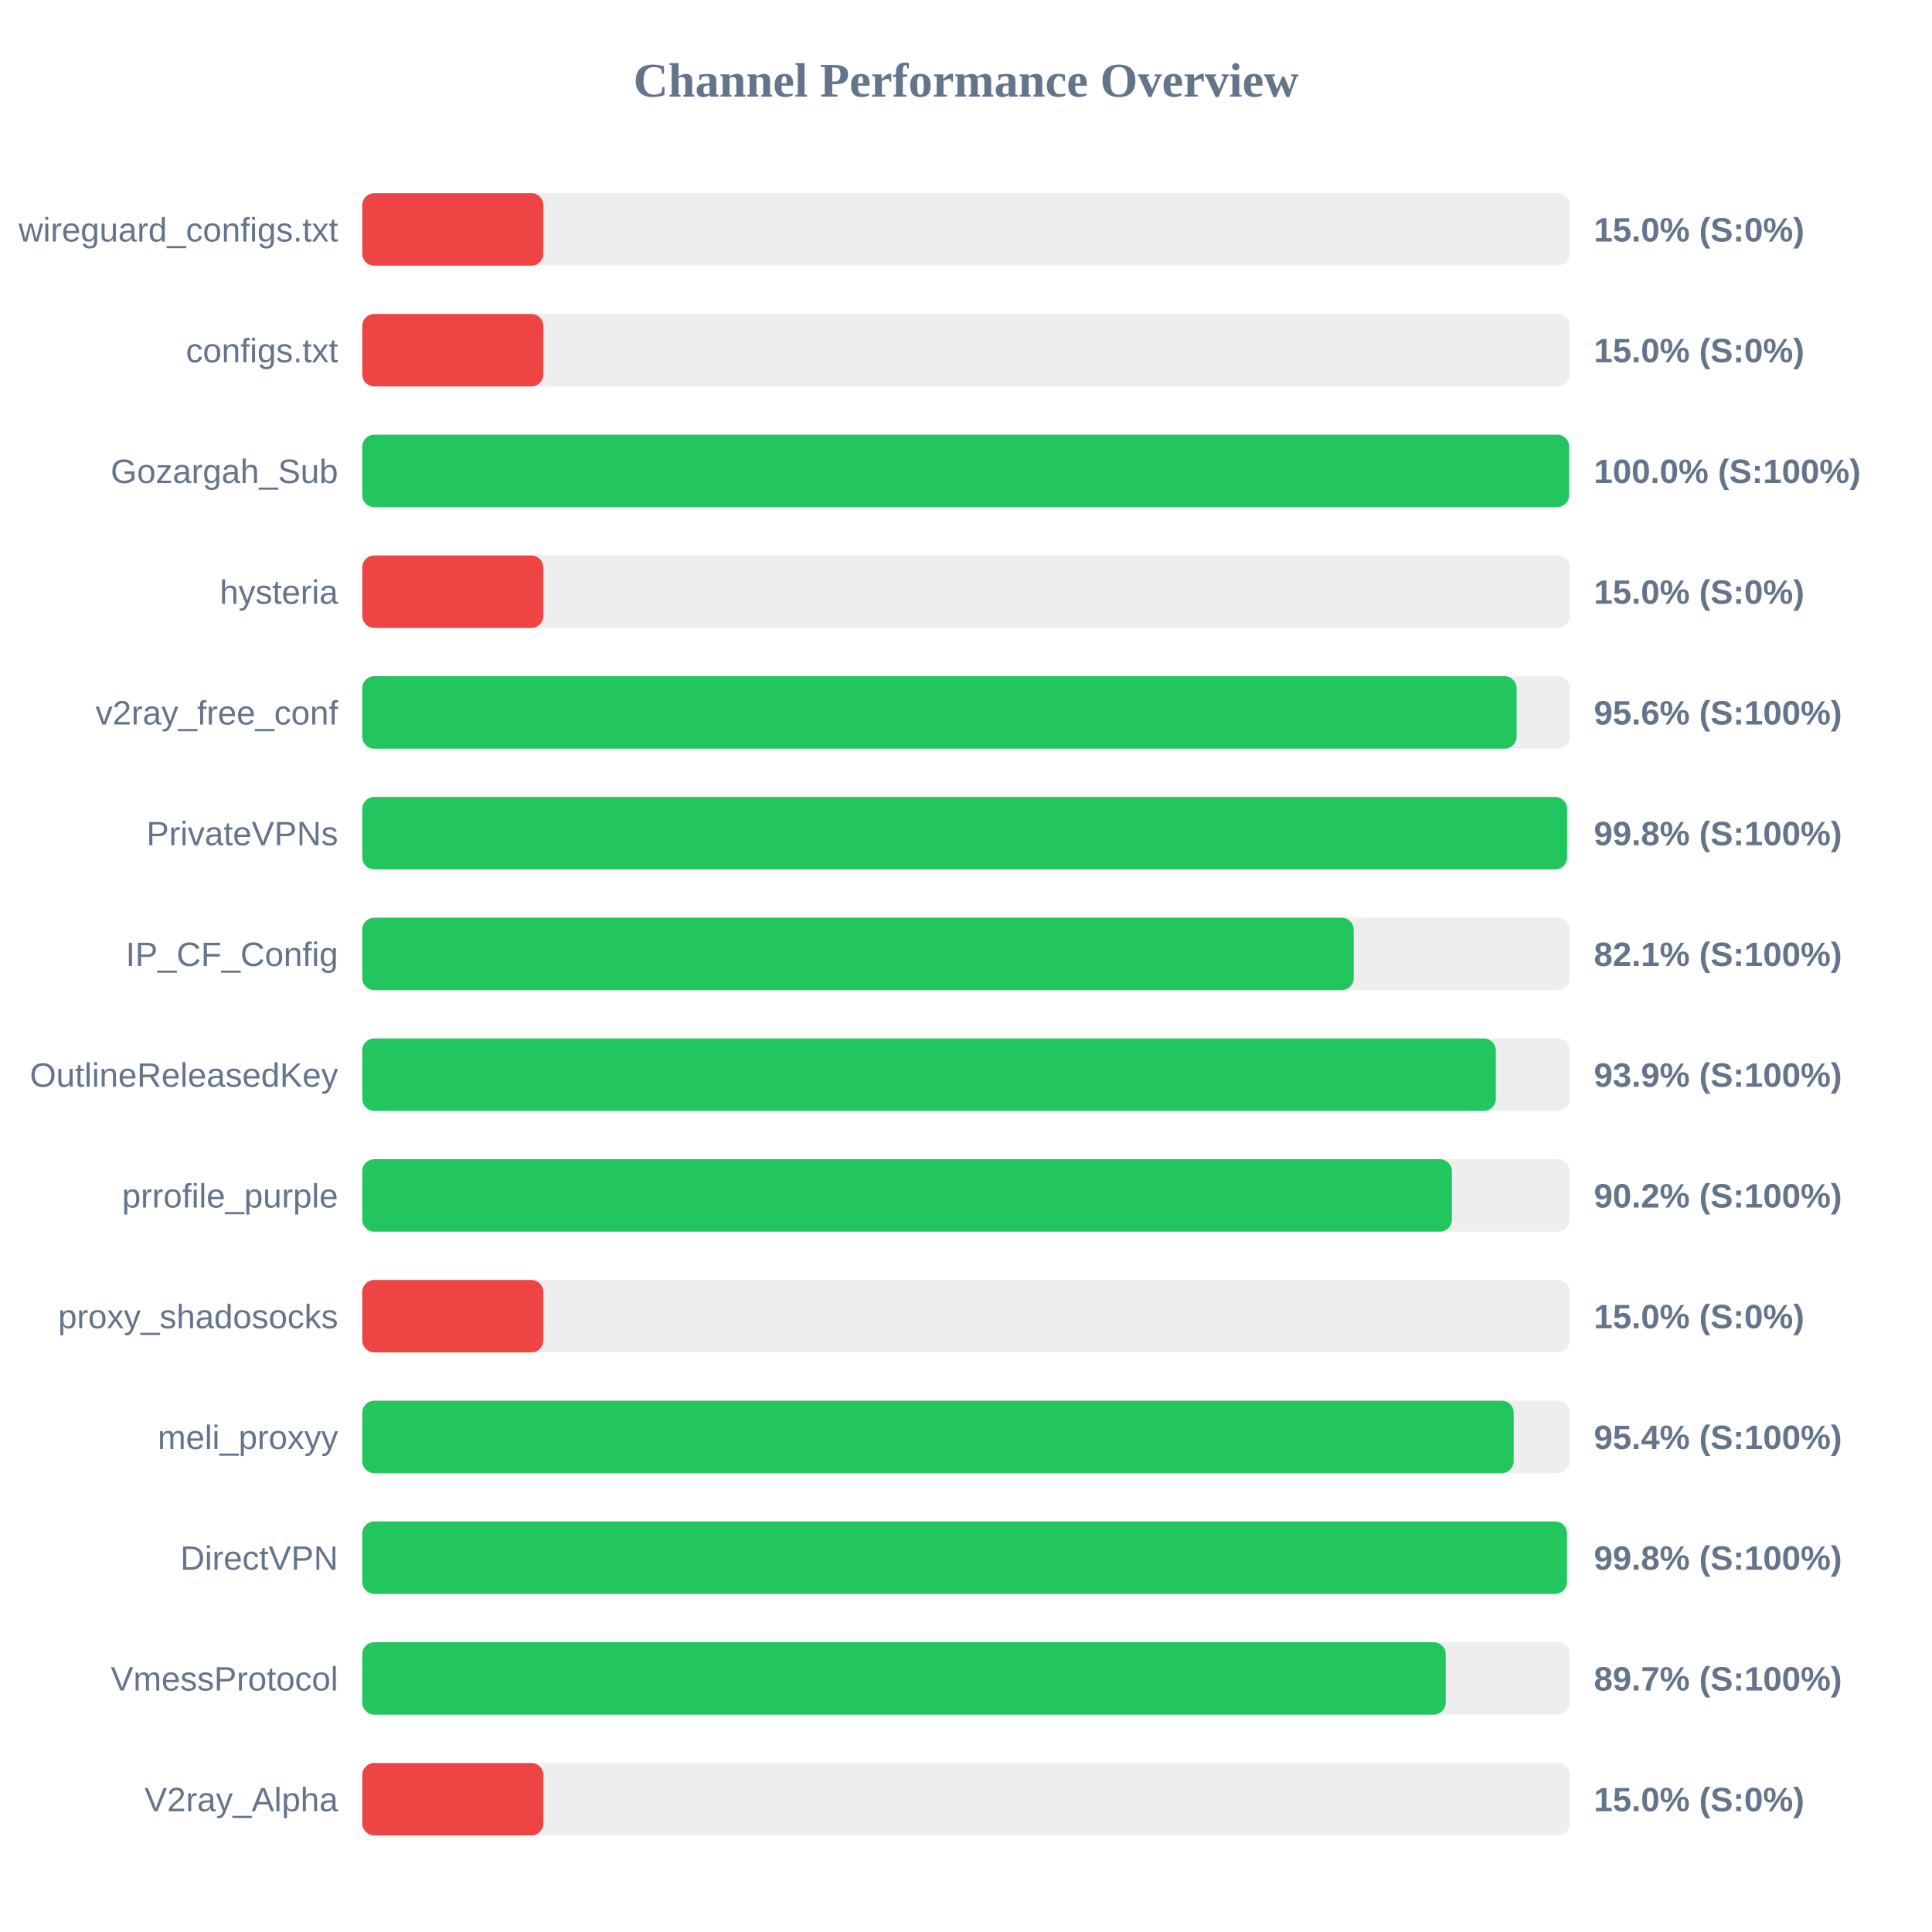
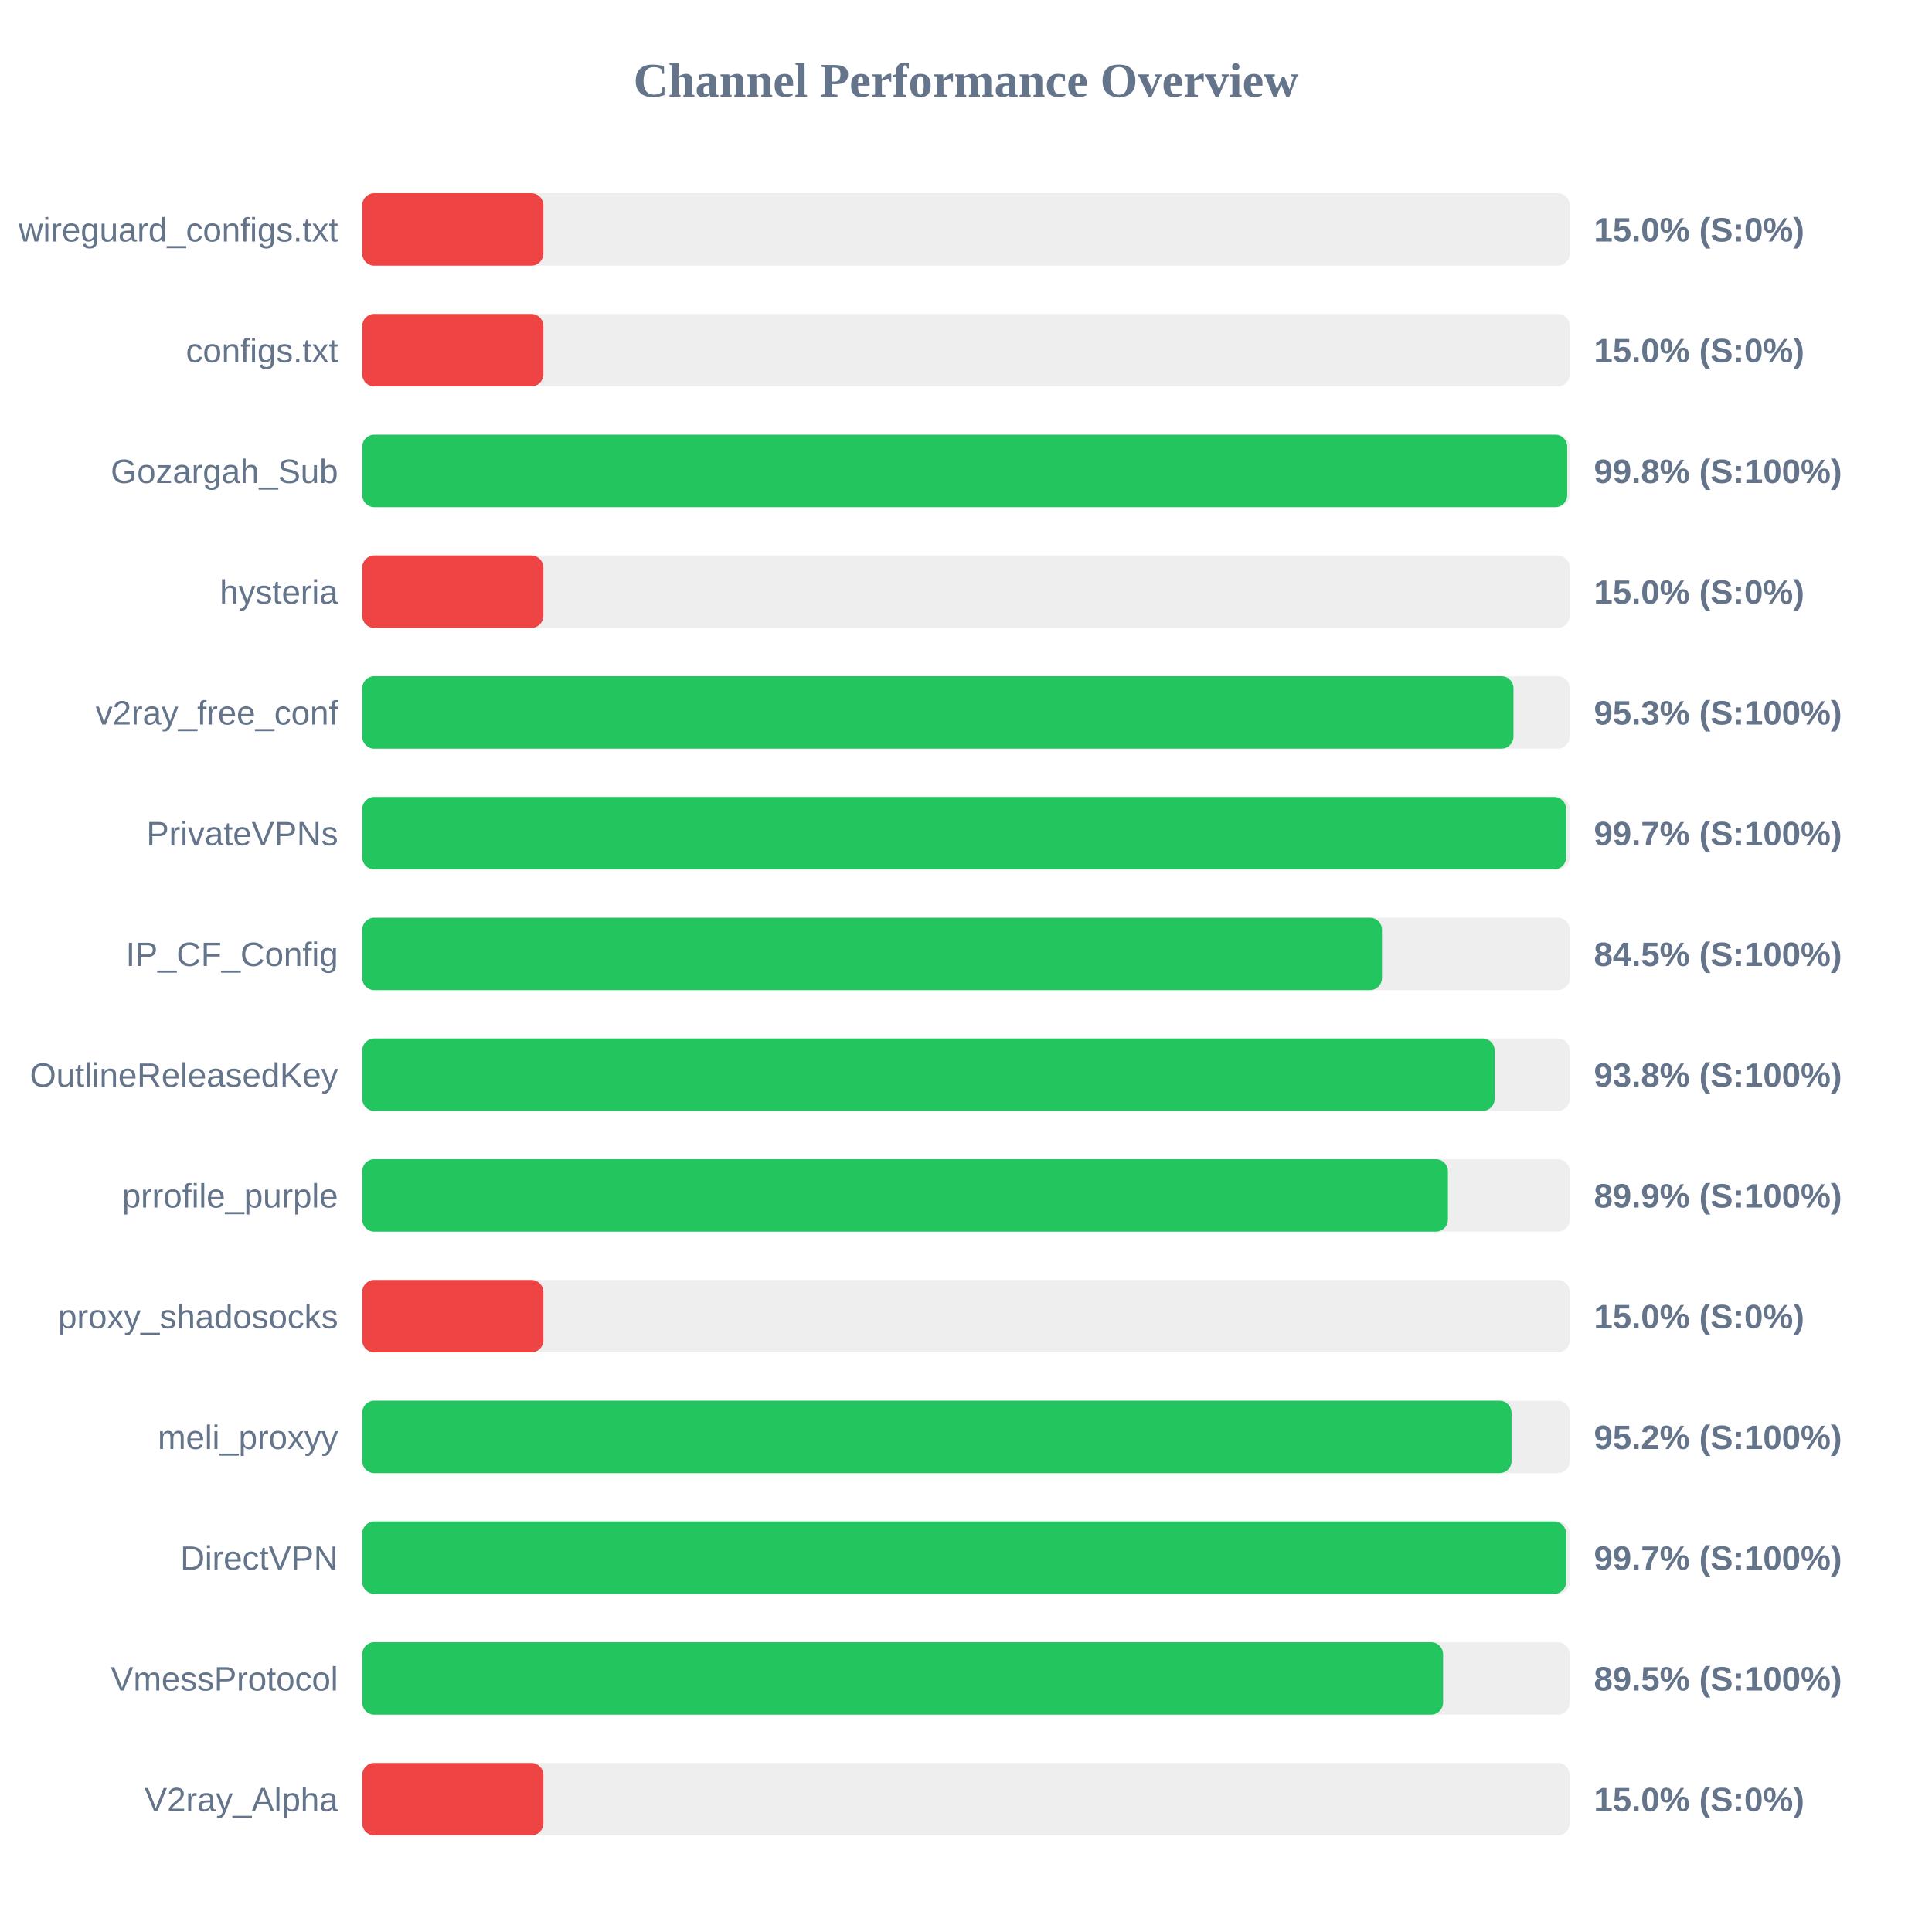
<svg xmlns="http://www.w3.org/2000/svg" width="800" height="800" version="1.1">
  <style>
        .row { font: 14px Arial; fill: #64748b; }
        .score { font: bold 14px Arial; fill: #64748b; }
    </style>
  <text x="400" y="40" text-anchor="middle" font-size="20px" font-weight="bold" fill="#64748b">Channel Performance Overview</text>
  <rect x="150" y="80" width="500" height="30" fill="#eee" rx="5" />
  <rect x="150" y="80" width="75.0" height="30" fill="#ef4444" rx="5" />
  <text x="140" y="100" text-anchor="end" class="row">wireguard_configs.txt</text>
  <text x="660" y="100" text-anchor="start" class="score">15.0% (S:0%)</text>
  <rect x="150" y="130" width="500" height="30" fill="#eee" rx="5" />
  <rect x="150" y="130" width="75.0" height="30" fill="#ef4444" rx="5" />
  <text x="140" y="150" text-anchor="end" class="row">configs.txt</text>
  <text x="660" y="150" text-anchor="start" class="score">15.0% (S:0%)</text>
  <rect x="150" y="180" width="500" height="30" fill="#eee" rx="5" />
-   <rect x="150" y="180" width="499.75" height="30" fill="#22c55e" rx="5" />
+   <rect x="150" y="180" width="498.95" height="30" fill="#22c55e" rx="5" />
  <text x="140" y="200" text-anchor="end" class="row">Gozargah_Sub</text>
-   <text x="660" y="200" text-anchor="start" class="score">100.0% (S:100%)</text>
+   <text x="660" y="200" text-anchor="start" class="score">99.8% (S:100%)</text>
  <rect x="150" y="230" width="500" height="30" fill="#eee" rx="5" />
  <rect x="150" y="230" width="75.0" height="30" fill="#ef4444" rx="5" />
  <text x="140" y="250" text-anchor="end" class="row">hysteria</text>
  <text x="660" y="250" text-anchor="start" class="score">15.0% (S:0%)</text>
  <rect x="150" y="280" width="500" height="30" fill="#eee" rx="5" />
-   <rect x="150" y="280" width="478.0" height="30" fill="#22c55e" rx="5" />
+   <rect x="150" y="280" width="476.7" height="30" fill="#22c55e" rx="5" />
  <text x="140" y="300" text-anchor="end" class="row">v2ray_free_conf</text>
-   <text x="660" y="300" text-anchor="start" class="score">95.6% (S:100%)</text>
+   <text x="660" y="300" text-anchor="start" class="score">95.3% (S:100%)</text>
  <rect x="150" y="330" width="500" height="30" fill="#eee" rx="5" />
-   <rect x="150" y="330" width="498.9" height="30" fill="#22c55e" rx="5" />
+   <rect x="150" y="330" width="498.5" height="30" fill="#22c55e" rx="5" />
  <text x="140" y="350" text-anchor="end" class="row">PrivateVPNs</text>
-   <text x="660" y="350" text-anchor="start" class="score">99.8% (S:100%)</text>
+   <text x="660" y="350" text-anchor="start" class="score">99.7% (S:100%)</text>
  <rect x="150" y="380" width="500" height="30" fill="#eee" rx="5" />
-   <rect x="150" y="380" width="410.55" height="30" fill="#22c55e" rx="5" />
+   <rect x="150" y="380" width="422.25" height="30" fill="#22c55e" rx="5" />
  <text x="140" y="400" text-anchor="end" class="row">IP_CF_Config</text>
-   <text x="660" y="400" text-anchor="start" class="score">82.1% (S:100%)</text>
+   <text x="660" y="400" text-anchor="start" class="score">84.5% (S:100%)</text>
  <rect x="150" y="430" width="500" height="30" fill="#eee" rx="5" />
-   <rect x="150" y="430" width="469.4" height="30" fill="#22c55e" rx="5" />
+   <rect x="150" y="430" width="468.9" height="30" fill="#22c55e" rx="5" />
  <text x="140" y="450" text-anchor="end" class="row">OutlineReleasedKey</text>
-   <text x="660" y="450" text-anchor="start" class="score">93.9% (S:100%)</text>
+   <text x="660" y="450" text-anchor="start" class="score">93.8% (S:100%)</text>
  <rect x="150" y="480" width="500" height="30" fill="#eee" rx="5" />
-   <rect x="150" y="480" width="451.2" height="30" fill="#22c55e" rx="5" />
+   <rect x="150" y="480" width="449.55" height="30" fill="#22c55e" rx="5" />
  <text x="140" y="500" text-anchor="end" class="row">prrofile_purple</text>
-   <text x="660" y="500" text-anchor="start" class="score">90.2% (S:100%)</text>
+   <text x="660" y="500" text-anchor="start" class="score">89.9% (S:100%)</text>
  <rect x="150" y="530" width="500" height="30" fill="#eee" rx="5" />
  <rect x="150" y="530" width="75.0" height="30" fill="#ef4444" rx="5" />
  <text x="140" y="550" text-anchor="end" class="row">proxy_shadosocks</text>
  <text x="660" y="550" text-anchor="start" class="score">15.0% (S:0%)</text>
  <rect x="150" y="580" width="500" height="30" fill="#eee" rx="5" />
-   <rect x="150" y="580" width="476.8" height="30" fill="#22c55e" rx="5" />
+   <rect x="150" y="580" width="475.9" height="30" fill="#22c55e" rx="5" />
  <text x="140" y="600" text-anchor="end" class="row">meli_proxyy</text>
-   <text x="660" y="600" text-anchor="start" class="score">95.4% (S:100%)</text>
+   <text x="660" y="600" text-anchor="start" class="score">95.2% (S:100%)</text>
  <rect x="150" y="630" width="500" height="30" fill="#eee" rx="5" />
-   <rect x="150" y="630" width="498.85" height="30" fill="#22c55e" rx="5" />
+   <rect x="150" y="630" width="498.5" height="30" fill="#22c55e" rx="5" />
  <text x="140" y="650" text-anchor="end" class="row">DirectVPN</text>
-   <text x="660" y="650" text-anchor="start" class="score">99.8% (S:100%)</text>
+   <text x="660" y="650" text-anchor="start" class="score">99.7% (S:100%)</text>
  <rect x="150" y="680" width="500" height="30" fill="#eee" rx="5" />
-   <rect x="150" y="680" width="448.65" height="30" fill="#22c55e" rx="5" />
+   <rect x="150" y="680" width="447.55" height="30" fill="#22c55e" rx="5" />
  <text x="140" y="700" text-anchor="end" class="row">VmessProtocol</text>
-   <text x="660" y="700" text-anchor="start" class="score">89.7% (S:100%)</text>
+   <text x="660" y="700" text-anchor="start" class="score">89.5% (S:100%)</text>
  <rect x="150" y="730" width="500" height="30" fill="#eee" rx="5" />
  <rect x="150" y="730" width="75.0" height="30" fill="#ef4444" rx="5" />
  <text x="140" y="750" text-anchor="end" class="row">V2ray_Alpha</text>
  <text x="660" y="750" text-anchor="start" class="score">15.0% (S:0%)</text>
</svg>
